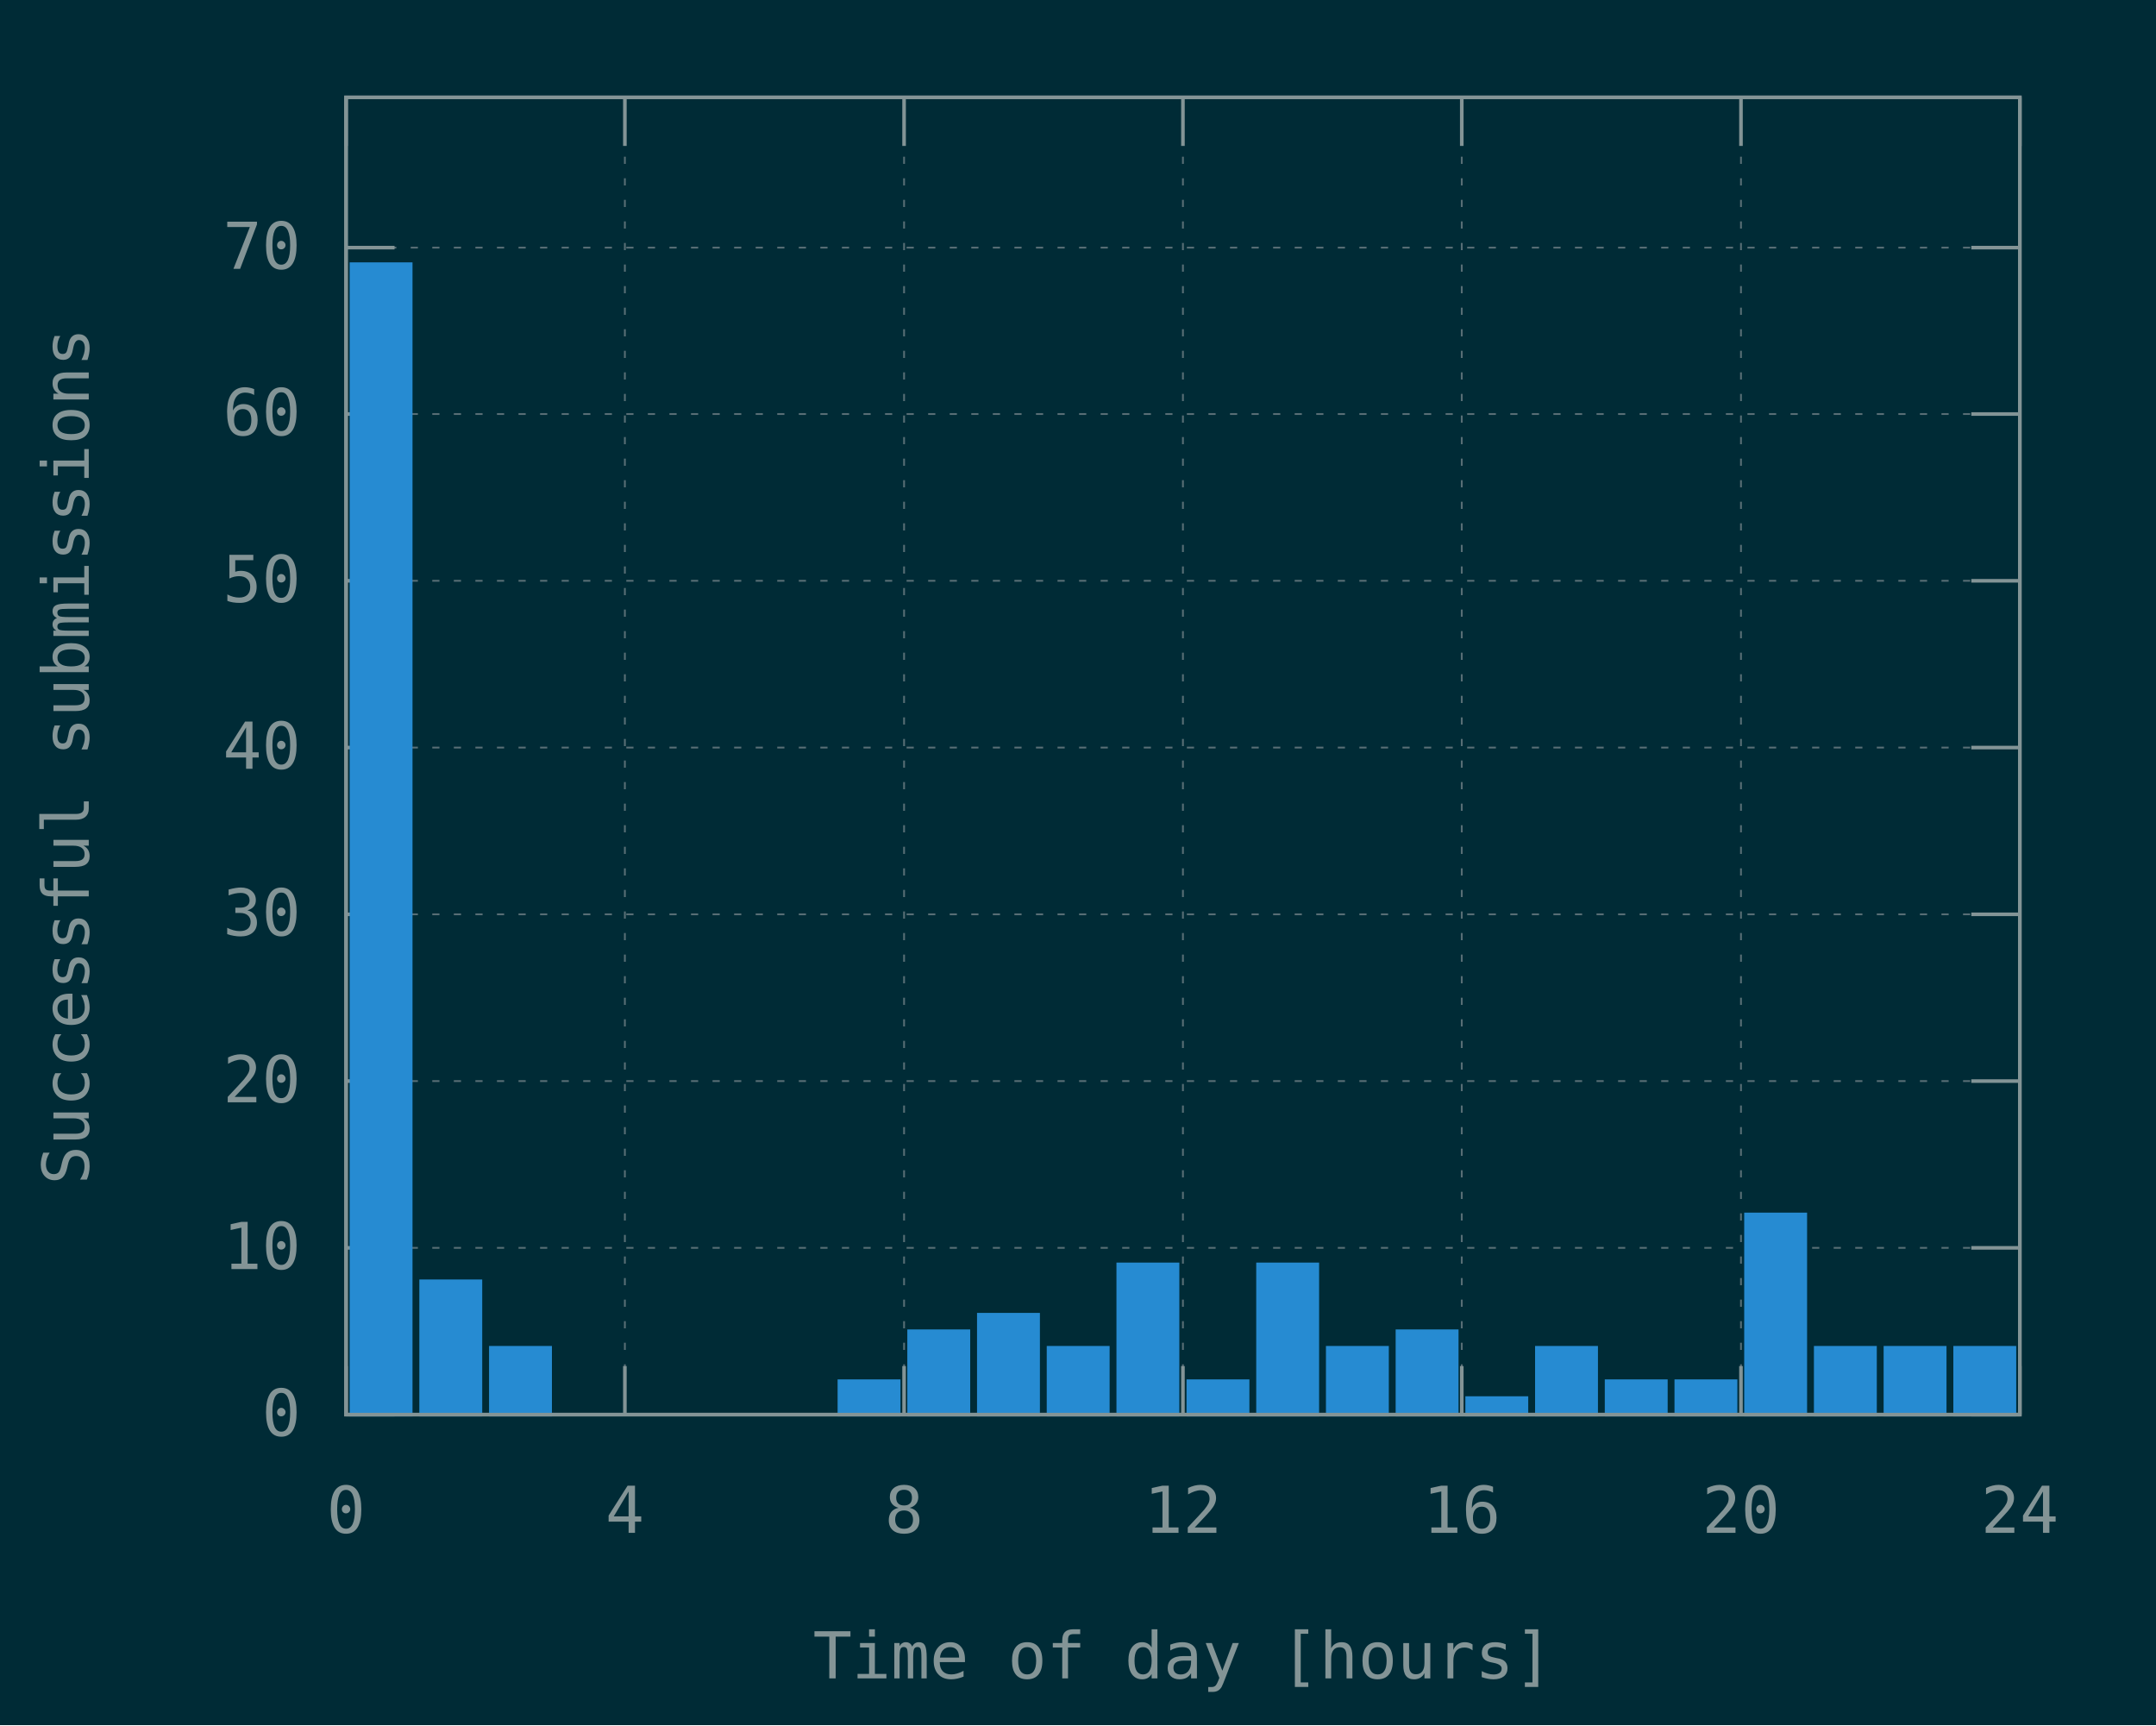
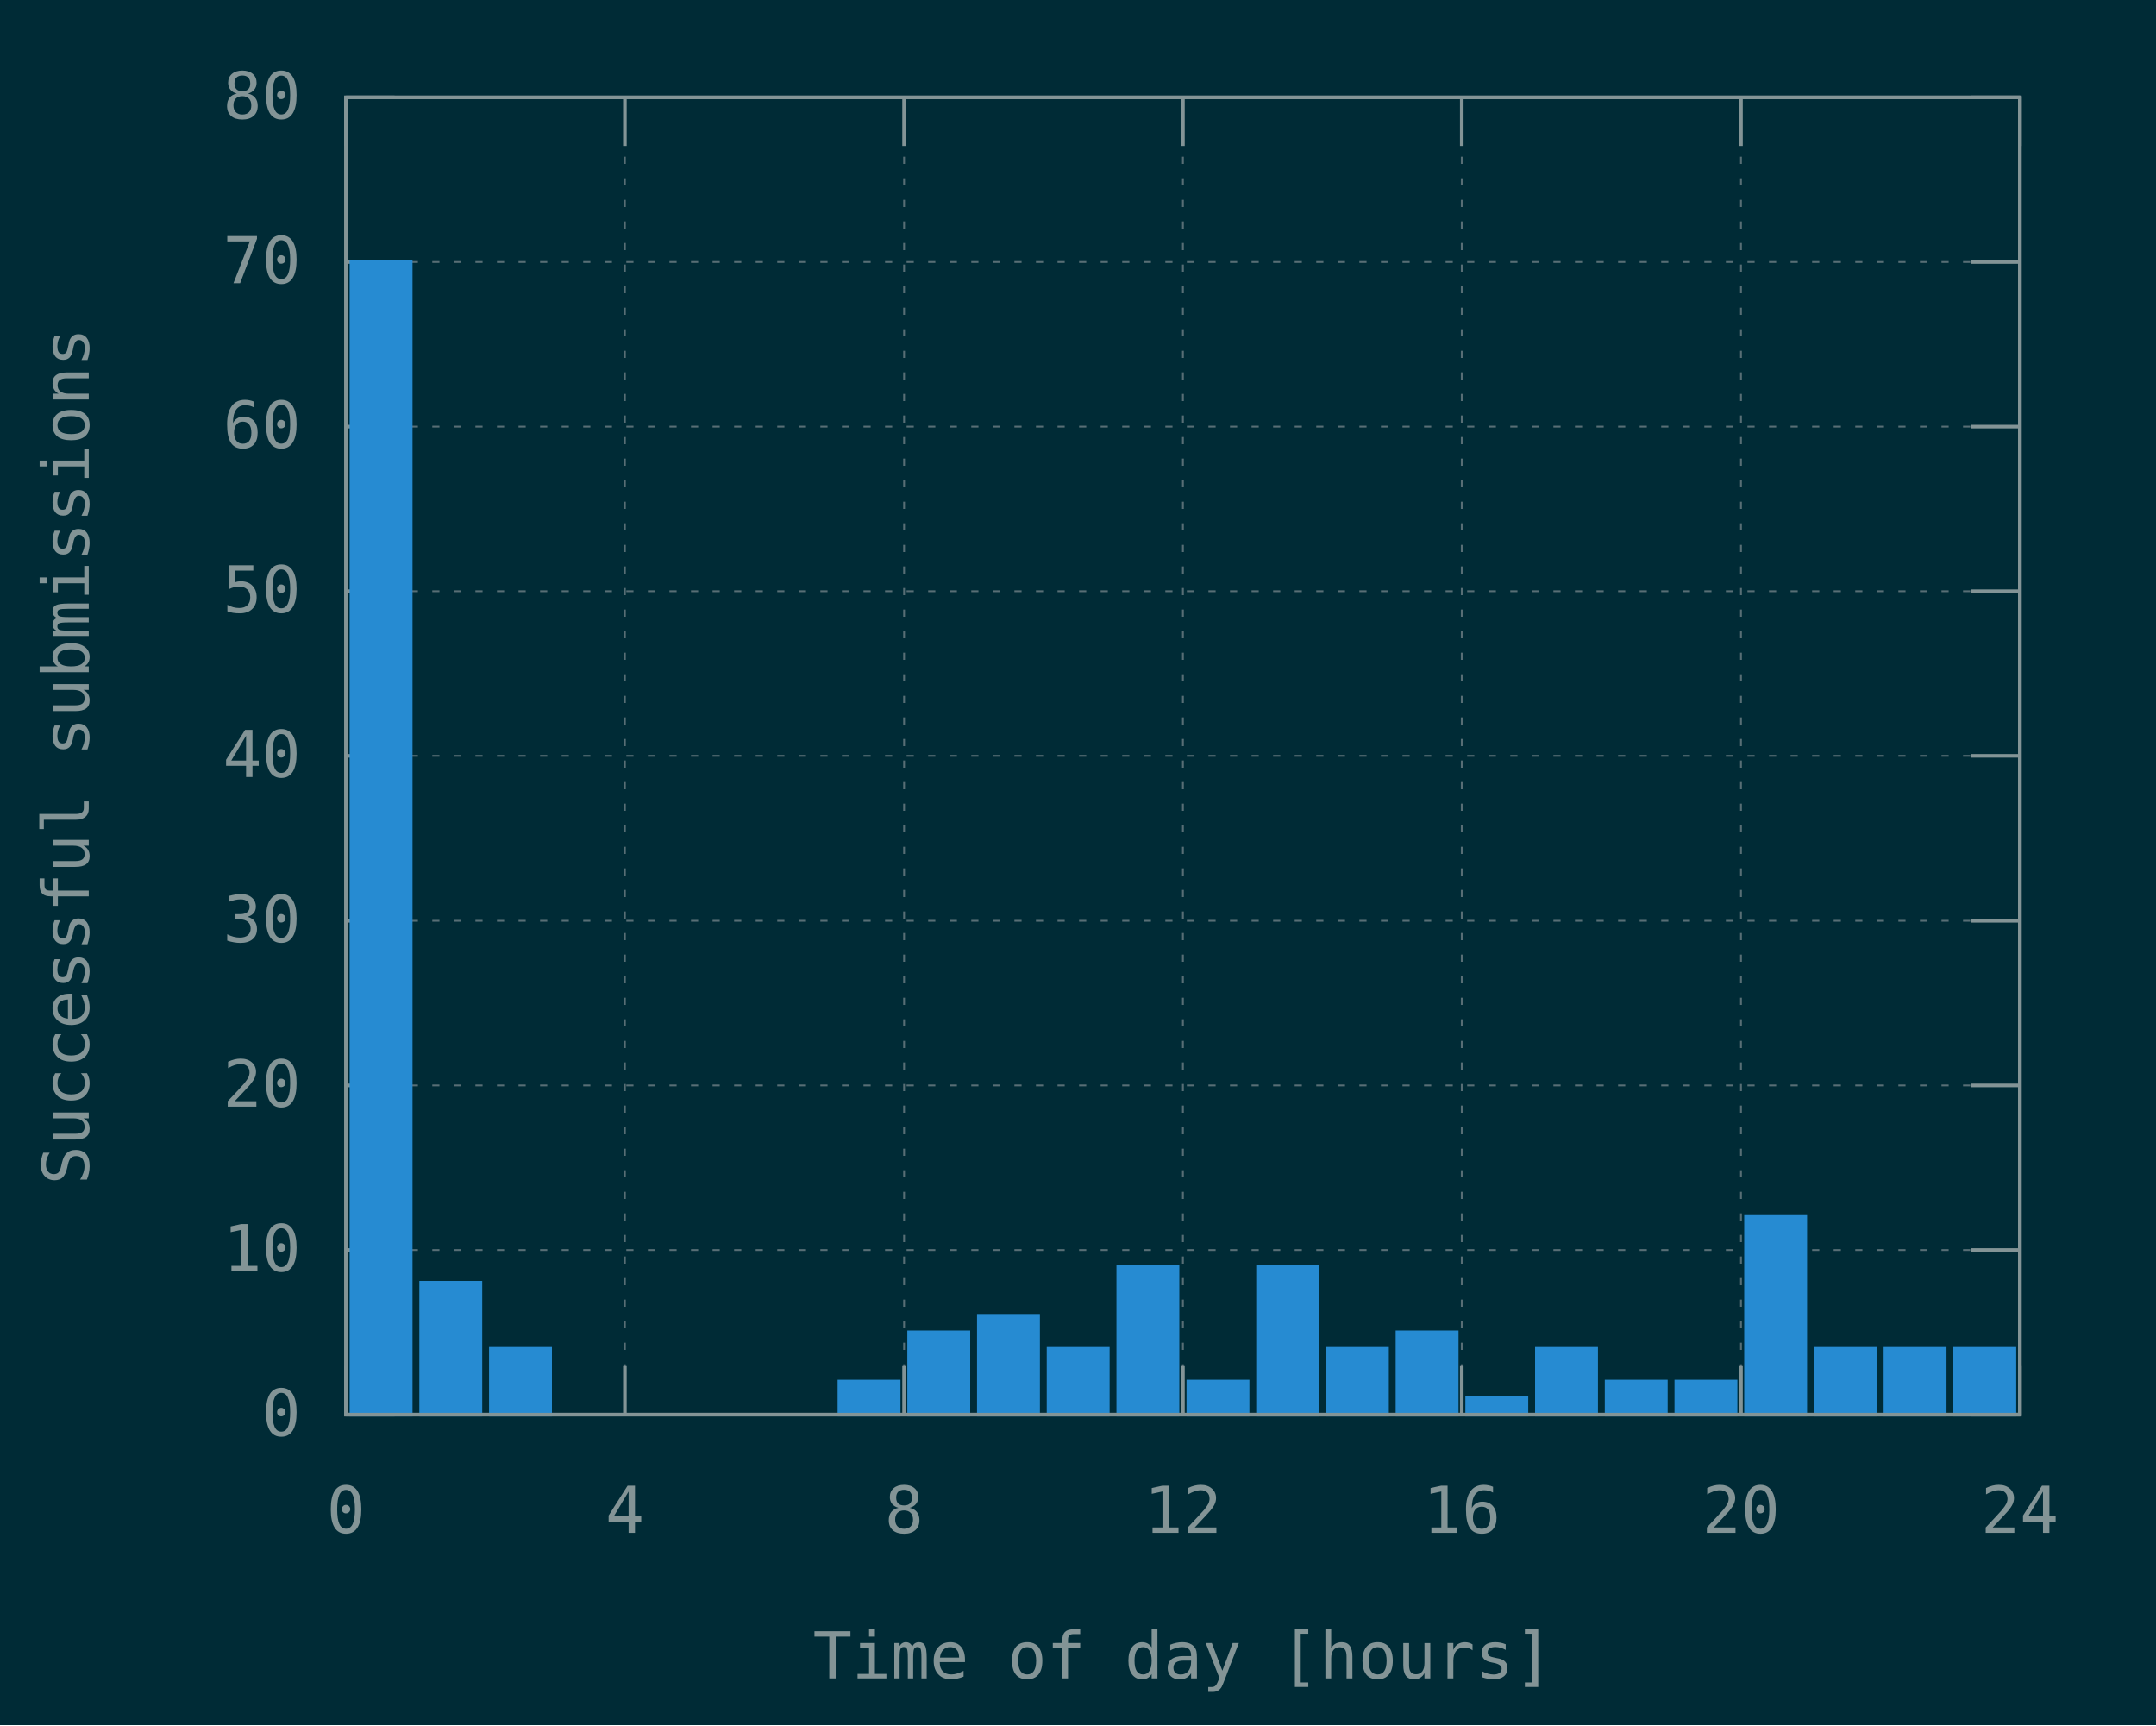
<svg xmlns="http://www.w3.org/2000/svg" xmlns:xlink="http://www.w3.org/1999/xlink" width="600" height="480" viewBox="0 0 600 480">
  <g id="gnuplot_canvas">
    <rect x="0" y="0" width="600" height="480" fill="#002b36" />
    <defs>
      <circle id="gpDot" r="0.5" stroke-width="0.5" stroke="currentColor" />
      <path id="gpPt0" stroke-width="0.148" stroke="currentColor" d="M-1,0 h2 M0,-1 v2" />
      <path id="gpPt1" stroke-width="0.148" stroke="currentColor" d="M-1,-1 L1,1 M1,-1 L-1,1" />
      <path id="gpPt2" stroke-width="0.148" stroke="currentColor" d="M-1,0 L1,0 M0,-1 L0,1 M-1,-1 L1,1 M-1,1 L1,-1" />
      <rect id="gpPt3" stroke-width="0.148" stroke="currentColor" x="-1" y="-1" width="2" height="2" />
      <rect id="gpPt4" stroke-width="0.148" stroke="currentColor" fill="currentColor" x="-1" y="-1" width="2" height="2" />
      <circle id="gpPt5" stroke-width="0.148" stroke="currentColor" cx="0" cy="0" r="1" />
      <use xlink:href="#gpPt5" id="gpPt6" fill="currentColor" stroke="none" />
      <path id="gpPt7" stroke-width="0.148" stroke="currentColor" d="M0,-1.33 L-1.33,0.67 L1.33,0.67 z" />
      <use xlink:href="#gpPt7" id="gpPt8" fill="currentColor" stroke="none" />
      <use xlink:href="#gpPt7" id="gpPt9" stroke="currentColor" transform="rotate(180)" />
      <use xlink:href="#gpPt9" id="gpPt10" fill="currentColor" stroke="none" />
      <use xlink:href="#gpPt3" id="gpPt11" stroke="currentColor" transform="rotate(45)" />
      <use xlink:href="#gpPt11" id="gpPt12" fill="currentColor" stroke="none" />
      <path id="gpPt13" stroke-width="0.148" stroke="currentColor" d="M0,1.330 L1.265,0.411 L0.782,-1.067 L-0.782,-1.076 L-1.265,0.411 z" />
      <use xlink:href="#gpPt13" id="gpPt14" fill="currentColor" stroke="none" />
      <filter id="textbox" filterUnits="objectBoundingBox" x="0" y="0" height="1" width="1">
        <feFlood flood-color="#002B36" flood-opacity="1" result="bgnd" />
        <feComposite in="SourceGraphic" in2="bgnd" operator="atop" />
      </filter>
      <filter id="greybox" filterUnits="objectBoundingBox" x="0" y="0" height="1" width="1">
        <feFlood flood-color="lightgrey" flood-opacity="1" result="grey" />
        <feComposite in="SourceGraphic" in2="grey" operator="atop" />
      </filter>
    </defs>
    <g fill="none" color="#002B36" stroke="currentColor" stroke-width="1.00" stroke-linecap="butt" stroke-linejoin="miter">
</g>
    <g fill="none" color="black" stroke="currentColor" stroke-width="1.00" stroke-linecap="butt" stroke-linejoin="miter">
</g>
    <g fill="none" color="black" stroke="rgb(131, 148, 150)" stroke-width="0.50" stroke-linecap="butt" stroke-linejoin="miter">
</g>
    <g fill="none" color="gray" stroke="currentColor" stroke-width="0.50" stroke-linecap="butt" stroke-linejoin="miter">
      <path stroke="rgb( 88, 110, 117)" stroke-dasharray="2,4" class="gridline" d="M96.3,393.6 L562.1,393.6  " />
    </g>
    <g fill="none" color="gray" stroke="rgb( 88, 110, 117)" stroke-width="1.00" stroke-linecap="butt" stroke-linejoin="miter">
</g>
    <g fill="none" color="black" stroke="currentColor" stroke-width="1.00" stroke-linecap="butt" stroke-linejoin="miter">
      <path stroke="rgb(131, 148, 150)" d="M96.3,393.6 L109.8,393.6 M562.1,393.6 L548.6,393.6  " />
      <g transform="translate(83.7,399.5)" stroke="none" fill="rgb(131,148,150)" font-family="Inconsolata" font-size="18.00" text-anchor="end">
        <text>
          <tspan font-family="Inconsolata"> 0</tspan>
        </text>
      </g>
    </g>
    <g fill="none" color="black" stroke="currentColor" stroke-width="1.00" stroke-linecap="butt" stroke-linejoin="miter">
</g>
    <g fill="none" color="black" stroke="rgb(131, 148, 150)" stroke-width="0.50" stroke-linecap="butt" stroke-linejoin="miter">
</g>
    <g fill="none" color="gray" stroke="currentColor" stroke-width="0.50" stroke-linecap="butt" stroke-linejoin="miter">
-       <path stroke="rgb( 88, 110, 117)" stroke-dasharray="2,4" class="gridline" d="M96.3,347.2 L562.1,347.2  " />
-     </g>
-     <g fill="none" color="gray" stroke="rgb( 88, 110, 117)" stroke-width="1.00" stroke-linecap="butt" stroke-linejoin="miter">
- </g>
-     <g fill="none" color="black" stroke="currentColor" stroke-width="1.00" stroke-linecap="butt" stroke-linejoin="miter">
-       <path stroke="rgb(131, 148, 150)" d="M96.3,347.2 L109.8,347.2 M562.1,347.2 L548.6,347.2  " />
-       <g transform="translate(83.7,353.1)" stroke="none" fill="rgb(131,148,150)" font-family="Inconsolata" font-size="18.00" text-anchor="end">
+       <path stroke="rgb( 88, 110, 117)" stroke-dasharray="2,4" class="gridline" d="M96.3,347.8 L562.1,347.8  " />
+     </g>
+     <g fill="none" color="gray" stroke="rgb( 88, 110, 117)" stroke-width="1.00" stroke-linecap="butt" stroke-linejoin="miter">
+ </g>
+     <g fill="none" color="black" stroke="currentColor" stroke-width="1.00" stroke-linecap="butt" stroke-linejoin="miter">
+       <path stroke="rgb(131, 148, 150)" d="M96.3,347.8 L109.8,347.8 M562.1,347.8 L548.6,347.8  " />
+       <g transform="translate(83.7,353.7)" stroke="none" fill="rgb(131,148,150)" font-family="Inconsolata" font-size="18.00" text-anchor="end">
        <text>
          <tspan font-family="Inconsolata"> 10</tspan>
        </text>
      </g>
    </g>
    <g fill="none" color="black" stroke="currentColor" stroke-width="1.00" stroke-linecap="butt" stroke-linejoin="miter">
</g>
    <g fill="none" color="black" stroke="rgb(131, 148, 150)" stroke-width="0.50" stroke-linecap="butt" stroke-linejoin="miter">
</g>
    <g fill="none" color="gray" stroke="currentColor" stroke-width="0.50" stroke-linecap="butt" stroke-linejoin="miter">
-       <path stroke="rgb( 88, 110, 117)" stroke-dasharray="2,4" class="gridline" d="M96.3,300.8 L562.1,300.8  " />
-     </g>
-     <g fill="none" color="gray" stroke="rgb( 88, 110, 117)" stroke-width="1.00" stroke-linecap="butt" stroke-linejoin="miter">
- </g>
-     <g fill="none" color="black" stroke="currentColor" stroke-width="1.00" stroke-linecap="butt" stroke-linejoin="miter">
-       <path stroke="rgb(131, 148, 150)" d="M96.3,300.8 L109.8,300.8 M562.1,300.8 L548.6,300.8  " />
-       <g transform="translate(83.7,306.7)" stroke="none" fill="rgb(131,148,150)" font-family="Inconsolata" font-size="18.00" text-anchor="end">
+       <path stroke="rgb( 88, 110, 117)" stroke-dasharray="2,4" class="gridline" d="M96.3,302.0 L562.1,302.0  " />
+     </g>
+     <g fill="none" color="gray" stroke="rgb( 88, 110, 117)" stroke-width="1.00" stroke-linecap="butt" stroke-linejoin="miter">
+ </g>
+     <g fill="none" color="black" stroke="currentColor" stroke-width="1.00" stroke-linecap="butt" stroke-linejoin="miter">
+       <path stroke="rgb(131, 148, 150)" d="M96.3,302.0 L109.8,302.0 M562.1,302.0 L548.6,302.0  " />
+       <g transform="translate(83.7,307.9)" stroke="none" fill="rgb(131,148,150)" font-family="Inconsolata" font-size="18.00" text-anchor="end">
        <text>
          <tspan font-family="Inconsolata"> 20</tspan>
        </text>
      </g>
    </g>
    <g fill="none" color="black" stroke="currentColor" stroke-width="1.00" stroke-linecap="butt" stroke-linejoin="miter">
</g>
    <g fill="none" color="black" stroke="rgb(131, 148, 150)" stroke-width="0.50" stroke-linecap="butt" stroke-linejoin="miter">
</g>
    <g fill="none" color="gray" stroke="currentColor" stroke-width="0.50" stroke-linecap="butt" stroke-linejoin="miter">
-       <path stroke="rgb( 88, 110, 117)" stroke-dasharray="2,4" class="gridline" d="M96.3,254.4 L562.1,254.4  " />
-     </g>
-     <g fill="none" color="gray" stroke="rgb( 88, 110, 117)" stroke-width="1.00" stroke-linecap="butt" stroke-linejoin="miter">
- </g>
-     <g fill="none" color="black" stroke="currentColor" stroke-width="1.00" stroke-linecap="butt" stroke-linejoin="miter">
-       <path stroke="rgb(131, 148, 150)" d="M96.3,254.4 L109.8,254.4 M562.1,254.4 L548.6,254.4  " />
-       <g transform="translate(83.7,260.3)" stroke="none" fill="rgb(131,148,150)" font-family="Inconsolata" font-size="18.00" text-anchor="end">
+       <path stroke="rgb( 88, 110, 117)" stroke-dasharray="2,4" class="gridline" d="M96.3,256.2 L562.1,256.2  " />
+     </g>
+     <g fill="none" color="gray" stroke="rgb( 88, 110, 117)" stroke-width="1.00" stroke-linecap="butt" stroke-linejoin="miter">
+ </g>
+     <g fill="none" color="black" stroke="currentColor" stroke-width="1.00" stroke-linecap="butt" stroke-linejoin="miter">
+       <path stroke="rgb(131, 148, 150)" d="M96.3,256.2 L109.8,256.2 M562.1,256.2 L548.6,256.2  " />
+       <g transform="translate(83.7,262.1)" stroke="none" fill="rgb(131,148,150)" font-family="Inconsolata" font-size="18.00" text-anchor="end">
        <text>
          <tspan font-family="Inconsolata"> 30</tspan>
        </text>
      </g>
    </g>
    <g fill="none" color="black" stroke="currentColor" stroke-width="1.00" stroke-linecap="butt" stroke-linejoin="miter">
</g>
    <g fill="none" color="black" stroke="rgb(131, 148, 150)" stroke-width="0.50" stroke-linecap="butt" stroke-linejoin="miter">
</g>
    <g fill="none" color="gray" stroke="currentColor" stroke-width="0.50" stroke-linecap="butt" stroke-linejoin="miter">
-       <path stroke="rgb( 88, 110, 117)" stroke-dasharray="2,4" class="gridline" d="M96.3,208.0 L562.1,208.0  " />
-     </g>
-     <g fill="none" color="gray" stroke="rgb( 88, 110, 117)" stroke-width="1.00" stroke-linecap="butt" stroke-linejoin="miter">
- </g>
-     <g fill="none" color="black" stroke="currentColor" stroke-width="1.00" stroke-linecap="butt" stroke-linejoin="miter">
-       <path stroke="rgb(131, 148, 150)" d="M96.3,208.0 L109.8,208.0 M562.1,208.0 L548.6,208.0  " />
-       <g transform="translate(83.7,213.9)" stroke="none" fill="rgb(131,148,150)" font-family="Inconsolata" font-size="18.00" text-anchor="end">
+       <path stroke="rgb( 88, 110, 117)" stroke-dasharray="2,4" class="gridline" d="M96.3,210.3 L562.1,210.3  " />
+     </g>
+     <g fill="none" color="gray" stroke="rgb( 88, 110, 117)" stroke-width="1.00" stroke-linecap="butt" stroke-linejoin="miter">
+ </g>
+     <g fill="none" color="black" stroke="currentColor" stroke-width="1.00" stroke-linecap="butt" stroke-linejoin="miter">
+       <path stroke="rgb(131, 148, 150)" d="M96.3,210.3 L109.8,210.3 M562.1,210.3 L548.6,210.3  " />
+       <g transform="translate(83.7,216.2)" stroke="none" fill="rgb(131,148,150)" font-family="Inconsolata" font-size="18.00" text-anchor="end">
        <text>
          <tspan font-family="Inconsolata"> 40</tspan>
        </text>
      </g>
    </g>
    <g fill="none" color="black" stroke="currentColor" stroke-width="1.00" stroke-linecap="butt" stroke-linejoin="miter">
</g>
    <g fill="none" color="black" stroke="rgb(131, 148, 150)" stroke-width="0.50" stroke-linecap="butt" stroke-linejoin="miter">
</g>
    <g fill="none" color="gray" stroke="currentColor" stroke-width="0.50" stroke-linecap="butt" stroke-linejoin="miter">
-       <path stroke="rgb( 88, 110, 117)" stroke-dasharray="2,4" class="gridline" d="M96.3,161.6 L562.1,161.6  " />
-     </g>
-     <g fill="none" color="gray" stroke="rgb( 88, 110, 117)" stroke-width="1.00" stroke-linecap="butt" stroke-linejoin="miter">
- </g>
-     <g fill="none" color="black" stroke="currentColor" stroke-width="1.00" stroke-linecap="butt" stroke-linejoin="miter">
-       <path stroke="rgb(131, 148, 150)" d="M96.3,161.6 L109.8,161.6 M562.1,161.6 L548.6,161.6  " />
-       <g transform="translate(83.7,167.5)" stroke="none" fill="rgb(131,148,150)" font-family="Inconsolata" font-size="18.00" text-anchor="end">
+       <path stroke="rgb( 88, 110, 117)" stroke-dasharray="2,4" class="gridline" d="M96.3,164.5 L562.1,164.5  " />
+     </g>
+     <g fill="none" color="gray" stroke="rgb( 88, 110, 117)" stroke-width="1.00" stroke-linecap="butt" stroke-linejoin="miter">
+ </g>
+     <g fill="none" color="black" stroke="currentColor" stroke-width="1.00" stroke-linecap="butt" stroke-linejoin="miter">
+       <path stroke="rgb(131, 148, 150)" d="M96.3,164.5 L109.8,164.5 M562.1,164.5 L548.6,164.5  " />
+       <g transform="translate(83.7,170.4)" stroke="none" fill="rgb(131,148,150)" font-family="Inconsolata" font-size="18.00" text-anchor="end">
        <text>
          <tspan font-family="Inconsolata"> 50</tspan>
        </text>
      </g>
    </g>
    <g fill="none" color="black" stroke="currentColor" stroke-width="1.00" stroke-linecap="butt" stroke-linejoin="miter">
</g>
    <g fill="none" color="black" stroke="rgb(131, 148, 150)" stroke-width="0.50" stroke-linecap="butt" stroke-linejoin="miter">
</g>
    <g fill="none" color="gray" stroke="currentColor" stroke-width="0.50" stroke-linecap="butt" stroke-linejoin="miter">
-       <path stroke="rgb( 88, 110, 117)" stroke-dasharray="2,4" class="gridline" d="M96.3,115.2 L562.1,115.2  " />
-     </g>
-     <g fill="none" color="gray" stroke="rgb( 88, 110, 117)" stroke-width="1.00" stroke-linecap="butt" stroke-linejoin="miter">
- </g>
-     <g fill="none" color="black" stroke="currentColor" stroke-width="1.00" stroke-linecap="butt" stroke-linejoin="miter">
-       <path stroke="rgb(131, 148, 150)" d="M96.3,115.2 L109.8,115.2 M562.1,115.2 L548.6,115.2  " />
-       <g transform="translate(83.7,121.1)" stroke="none" fill="rgb(131,148,150)" font-family="Inconsolata" font-size="18.00" text-anchor="end">
+       <path stroke="rgb( 88, 110, 117)" stroke-dasharray="2,4" class="gridline" d="M96.3,118.7 L562.1,118.7  " />
+     </g>
+     <g fill="none" color="gray" stroke="rgb( 88, 110, 117)" stroke-width="1.00" stroke-linecap="butt" stroke-linejoin="miter">
+ </g>
+     <g fill="none" color="black" stroke="currentColor" stroke-width="1.00" stroke-linecap="butt" stroke-linejoin="miter">
+       <path stroke="rgb(131, 148, 150)" d="M96.3,118.7 L109.8,118.7 M562.1,118.7 L548.6,118.7  " />
+       <g transform="translate(83.7,124.6)" stroke="none" fill="rgb(131,148,150)" font-family="Inconsolata" font-size="18.00" text-anchor="end">
        <text>
          <tspan font-family="Inconsolata"> 60</tspan>
        </text>
      </g>
    </g>
    <g fill="none" color="black" stroke="currentColor" stroke-width="1.00" stroke-linecap="butt" stroke-linejoin="miter">
</g>
    <g fill="none" color="black" stroke="rgb(131, 148, 150)" stroke-width="0.50" stroke-linecap="butt" stroke-linejoin="miter">
</g>
    <g fill="none" color="gray" stroke="currentColor" stroke-width="0.50" stroke-linecap="butt" stroke-linejoin="miter">
-       <path stroke="rgb( 88, 110, 117)" stroke-dasharray="2,4" class="gridline" d="M96.3,68.9 L562.1,68.9  " />
-     </g>
-     <g fill="none" color="gray" stroke="rgb( 88, 110, 117)" stroke-width="1.00" stroke-linecap="butt" stroke-linejoin="miter">
- </g>
-     <g fill="none" color="black" stroke="currentColor" stroke-width="1.00" stroke-linecap="butt" stroke-linejoin="miter">
-       <path stroke="rgb(131, 148, 150)" d="M96.3,68.9 L109.8,68.9 M562.1,68.9 L548.6,68.9  " />
-       <g transform="translate(83.7,74.8)" stroke="none" fill="rgb(131,148,150)" font-family="Inconsolata" font-size="18.00" text-anchor="end">
+       <path stroke="rgb( 88, 110, 117)" stroke-dasharray="2,4" class="gridline" d="M96.3,72.9 L562.1,72.9  " />
+     </g>
+     <g fill="none" color="gray" stroke="rgb( 88, 110, 117)" stroke-width="1.00" stroke-linecap="butt" stroke-linejoin="miter">
+ </g>
+     <g fill="none" color="black" stroke="currentColor" stroke-width="1.00" stroke-linecap="butt" stroke-linejoin="miter">
+       <path stroke="rgb(131, 148, 150)" d="M96.3,72.9 L109.8,72.9 M562.1,72.9 L548.6,72.9  " />
+       <g transform="translate(83.7,78.8)" stroke="none" fill="rgb(131,148,150)" font-family="Inconsolata" font-size="18.00" text-anchor="end">
        <text>
          <tspan font-family="Inconsolata"> 70</tspan>
+         </text>
+       </g>
+     </g>
+     <g fill="none" color="black" stroke="currentColor" stroke-width="1.00" stroke-linecap="butt" stroke-linejoin="miter">
+ </g>
+     <g fill="none" color="black" stroke="rgb(131, 148, 150)" stroke-width="0.50" stroke-linecap="butt" stroke-linejoin="miter">
+ </g>
+     <g fill="none" color="gray" stroke="currentColor" stroke-width="0.50" stroke-linecap="butt" stroke-linejoin="miter">
+       <path stroke="rgb( 88, 110, 117)" stroke-dasharray="2,4" class="gridline" d="M96.3,27.1 L562.1,27.1  " />
+     </g>
+     <g fill="none" color="gray" stroke="rgb( 88, 110, 117)" stroke-width="1.00" stroke-linecap="butt" stroke-linejoin="miter">
+ </g>
+     <g fill="none" color="black" stroke="currentColor" stroke-width="1.00" stroke-linecap="butt" stroke-linejoin="miter">
+       <path stroke="rgb(131, 148, 150)" d="M96.3,27.1 L109.8,27.1 M562.1,27.1 L548.6,27.1  " />
+       <g transform="translate(83.7,33.0)" stroke="none" fill="rgb(131,148,150)" font-family="Inconsolata" font-size="18.00" text-anchor="end">
+         <text>
+           <tspan font-family="Inconsolata"> 80</tspan>
        </text>
      </g>
    </g>
    <g fill="none" color="black" stroke="currentColor" stroke-width="1.00" stroke-linecap="butt" stroke-linejoin="miter">
</g>
    <g fill="none" color="black" stroke="rgb(131, 148, 150)" stroke-width="0.50" stroke-linecap="butt" stroke-linejoin="miter">
</g>
    <g fill="none" color="gray" stroke="currentColor" stroke-width="0.50" stroke-linecap="butt" stroke-linejoin="miter">
      <path stroke="rgb( 88, 110, 117)" stroke-dasharray="2,4" class="gridline" d="M96.3,393.6 L96.3,27.1  " />
    </g>
    <g fill="none" color="gray" stroke="rgb( 88, 110, 117)" stroke-width="1.00" stroke-linecap="butt" stroke-linejoin="miter">
</g>
    <g fill="none" color="black" stroke="currentColor" stroke-width="1.00" stroke-linecap="butt" stroke-linejoin="miter">
      <path stroke="rgb(131, 148, 150)" d="M96.3,393.6 L96.3,380.1 M96.3,27.1 L96.3,40.6  " />
      <g transform="translate(96.3,426.5)" stroke="none" fill="rgb(131,148,150)" font-family="Inconsolata" font-size="18.00" text-anchor="middle">
        <text>
          <tspan font-family="Inconsolata"> 0</tspan>
        </text>
      </g>
    </g>
    <g fill="none" color="black" stroke="currentColor" stroke-width="1.00" stroke-linecap="butt" stroke-linejoin="miter">
</g>
    <g fill="none" color="black" stroke="rgb(131, 148, 150)" stroke-width="0.50" stroke-linecap="butt" stroke-linejoin="miter">
</g>
    <g fill="none" color="gray" stroke="currentColor" stroke-width="0.50" stroke-linecap="butt" stroke-linejoin="miter">
      <path stroke="rgb( 88, 110, 117)" stroke-dasharray="2,4" class="gridline" d="M173.9,393.6 L173.9,27.1  " />
    </g>
    <g fill="none" color="gray" stroke="rgb( 88, 110, 117)" stroke-width="1.00" stroke-linecap="butt" stroke-linejoin="miter">
</g>
    <g fill="none" color="black" stroke="currentColor" stroke-width="1.00" stroke-linecap="butt" stroke-linejoin="miter">
      <path stroke="rgb(131, 148, 150)" d="M173.9,393.6 L173.9,380.1 M173.9,27.1 L173.9,40.6  " />
      <g transform="translate(173.9,426.5)" stroke="none" fill="rgb(131,148,150)" font-family="Inconsolata" font-size="18.00" text-anchor="middle">
        <text>
          <tspan font-family="Inconsolata"> 4</tspan>
        </text>
      </g>
    </g>
    <g fill="none" color="black" stroke="currentColor" stroke-width="1.00" stroke-linecap="butt" stroke-linejoin="miter">
</g>
    <g fill="none" color="black" stroke="rgb(131, 148, 150)" stroke-width="0.50" stroke-linecap="butt" stroke-linejoin="miter">
</g>
    <g fill="none" color="gray" stroke="currentColor" stroke-width="0.50" stroke-linecap="butt" stroke-linejoin="miter">
      <path stroke="rgb( 88, 110, 117)" stroke-dasharray="2,4" class="gridline" d="M251.6,393.6 L251.6,27.1  " />
    </g>
    <g fill="none" color="gray" stroke="rgb( 88, 110, 117)" stroke-width="1.00" stroke-linecap="butt" stroke-linejoin="miter">
</g>
    <g fill="none" color="black" stroke="currentColor" stroke-width="1.00" stroke-linecap="butt" stroke-linejoin="miter">
      <path stroke="rgb(131, 148, 150)" d="M251.6,393.6 L251.6,380.1 M251.6,27.1 L251.6,40.6  " />
      <g transform="translate(251.6,426.5)" stroke="none" fill="rgb(131,148,150)" font-family="Inconsolata" font-size="18.00" text-anchor="middle">
        <text>
          <tspan font-family="Inconsolata"> 8</tspan>
        </text>
      </g>
    </g>
    <g fill="none" color="black" stroke="currentColor" stroke-width="1.00" stroke-linecap="butt" stroke-linejoin="miter">
</g>
    <g fill="none" color="black" stroke="rgb(131, 148, 150)" stroke-width="0.50" stroke-linecap="butt" stroke-linejoin="miter">
</g>
    <g fill="none" color="gray" stroke="currentColor" stroke-width="0.50" stroke-linecap="butt" stroke-linejoin="miter">
      <path stroke="rgb( 88, 110, 117)" stroke-dasharray="2,4" class="gridline" d="M329.2,393.6 L329.2,27.1  " />
    </g>
    <g fill="none" color="gray" stroke="rgb( 88, 110, 117)" stroke-width="1.00" stroke-linecap="butt" stroke-linejoin="miter">
</g>
    <g fill="none" color="black" stroke="currentColor" stroke-width="1.00" stroke-linecap="butt" stroke-linejoin="miter">
      <path stroke="rgb(131, 148, 150)" d="M329.2,393.6 L329.2,380.1 M329.2,27.1 L329.2,40.6  " />
      <g transform="translate(329.2,426.5)" stroke="none" fill="rgb(131,148,150)" font-family="Inconsolata" font-size="18.00" text-anchor="middle">
        <text>
          <tspan font-family="Inconsolata"> 12</tspan>
        </text>
      </g>
    </g>
    <g fill="none" color="black" stroke="currentColor" stroke-width="1.00" stroke-linecap="butt" stroke-linejoin="miter">
</g>
    <g fill="none" color="black" stroke="rgb(131, 148, 150)" stroke-width="0.50" stroke-linecap="butt" stroke-linejoin="miter">
</g>
    <g fill="none" color="gray" stroke="currentColor" stroke-width="0.50" stroke-linecap="butt" stroke-linejoin="miter">
      <path stroke="rgb( 88, 110, 117)" stroke-dasharray="2,4" class="gridline" d="M406.8,393.6 L406.8,27.1  " />
    </g>
    <g fill="none" color="gray" stroke="rgb( 88, 110, 117)" stroke-width="1.00" stroke-linecap="butt" stroke-linejoin="miter">
</g>
    <g fill="none" color="black" stroke="currentColor" stroke-width="1.00" stroke-linecap="butt" stroke-linejoin="miter">
      <path stroke="rgb(131, 148, 150)" d="M406.8,393.6 L406.8,380.1 M406.8,27.1 L406.8,40.6  " />
      <g transform="translate(406.8,426.5)" stroke="none" fill="rgb(131,148,150)" font-family="Inconsolata" font-size="18.00" text-anchor="middle">
        <text>
          <tspan font-family="Inconsolata"> 16</tspan>
        </text>
      </g>
    </g>
    <g fill="none" color="black" stroke="currentColor" stroke-width="1.00" stroke-linecap="butt" stroke-linejoin="miter">
</g>
    <g fill="none" color="black" stroke="rgb(131, 148, 150)" stroke-width="0.50" stroke-linecap="butt" stroke-linejoin="miter">
</g>
    <g fill="none" color="gray" stroke="currentColor" stroke-width="0.50" stroke-linecap="butt" stroke-linejoin="miter">
      <path stroke="rgb( 88, 110, 117)" stroke-dasharray="2,4" class="gridline" d="M484.5,393.6 L484.5,40.6 L484.5,27.1  " />
    </g>
    <g fill="none" color="gray" stroke="rgb( 88, 110, 117)" stroke-width="1.00" stroke-linecap="butt" stroke-linejoin="miter">
</g>
    <g fill="none" color="black" stroke="currentColor" stroke-width="1.00" stroke-linecap="butt" stroke-linejoin="miter">
      <path stroke="rgb(131, 148, 150)" d="M484.5,393.6 L484.5,380.1 M484.5,27.1 L484.5,40.6  " />
      <g transform="translate(484.5,426.5)" stroke="none" fill="rgb(131,148,150)" font-family="Inconsolata" font-size="18.00" text-anchor="middle">
        <text>
          <tspan font-family="Inconsolata"> 20</tspan>
        </text>
      </g>
    </g>
    <g fill="none" color="black" stroke="currentColor" stroke-width="1.00" stroke-linecap="butt" stroke-linejoin="miter">
</g>
    <g fill="none" color="black" stroke="rgb(131, 148, 150)" stroke-width="0.50" stroke-linecap="butt" stroke-linejoin="miter">
</g>
    <g fill="none" color="gray" stroke="currentColor" stroke-width="0.50" stroke-linecap="butt" stroke-linejoin="miter">
      <path stroke="rgb( 88, 110, 117)" stroke-dasharray="2,4" class="gridline" d="M562.1,393.6 L562.1,27.1  " />
    </g>
    <g fill="none" color="gray" stroke="rgb( 88, 110, 117)" stroke-width="1.00" stroke-linecap="butt" stroke-linejoin="miter">
</g>
    <g fill="none" color="black" stroke="currentColor" stroke-width="1.00" stroke-linecap="butt" stroke-linejoin="miter">
      <path stroke="rgb(131, 148, 150)" d="M562.1,393.6 L562.1,380.1 M562.1,27.1 L562.1,40.6  " />
      <g transform="translate(562.1,426.5)" stroke="none" fill="rgb(131,148,150)" font-family="Inconsolata" font-size="18.00" text-anchor="middle">
        <text>
          <tspan font-family="Inconsolata"> 24</tspan>
        </text>
      </g>
    </g>
    <g fill="none" color="black" stroke="currentColor" stroke-width="1.00" stroke-linecap="butt" stroke-linejoin="miter">
</g>
    <g fill="none" color="black" stroke="currentColor" stroke-width="1.00" stroke-linecap="butt" stroke-linejoin="miter">
      <path stroke="rgb(131, 148, 150)" d="M96.3,27.1 L96.3,393.6 L562.1,393.6 L562.1,27.1 L96.3,27.1 Z  " />
    </g>
    <g fill="none" color="black" stroke="currentColor" stroke-width="1.00" stroke-linecap="butt" stroke-linejoin="miter">
      <g transform="translate(24.7,210.4) rotate(270)" stroke="none" fill="rgb(131,148,150)" font-family="Inconsolata" font-size="18.00" text-anchor="middle">
        <text>
          <tspan font-family="Inconsolata">Successful submissions</tspan>
        </text>
      </g>
    </g>
    <g fill="none" color="black" stroke="currentColor" stroke-width="1.00" stroke-linecap="butt" stroke-linejoin="miter">
      <g transform="translate(329.2,467.0)" stroke="none" fill="rgb(131,148,150)" font-family="Inconsolata" font-size="18.00" text-anchor="middle">
        <text>
          <tspan font-family="Inconsolata">Time of day [hours]</tspan>
        </text>
      </g>
    </g>
    <g fill="none" color="black" stroke="currentColor" stroke-width="1.00" stroke-linecap="butt" stroke-linejoin="miter">
</g>
    <g id="gnuplot_plot_1">
      <g fill="none" color="black" stroke="currentColor" stroke-width="1.00" stroke-linecap="butt" stroke-linejoin="miter">
        <g stroke="none" shape-rendering="crispEdges">
-           <polygon fill="rgb( 38, 139, 210)" points="97.8,393.6 114.4,393.6 114.4,73.4 97.8,73.4 " />
-         </g>
-         <path stroke="rgb( 38, 139, 210)" d="M97.8,393.6 L97.8,73.5 L114.3,73.5 L114.3,393.6 L97.8,393.6 Z  " />
-         <g stroke="none" shape-rendering="crispEdges">
-           <polygon fill="rgb( 38, 139, 210)" points="117.2,393.6 133.8,393.6 133.8,356.4 117.2,356.4 " />
-         </g>
-         <path stroke="rgb( 38, 139, 210)" d="M117.2,393.6 L117.2,356.5 L133.7,356.5 L133.7,393.6 L117.2,393.6 Z  " />
-         <g stroke="none" shape-rendering="crispEdges">
-           <polygon fill="rgb( 38, 139, 210)" points="136.6,393.6 153.2,393.6 153.2,374.9 136.6,374.9 " />
-         </g>
-         <path stroke="rgb( 38, 139, 210)" d="M136.6,393.6 L136.6,375.0 L153.1,375.0 L153.1,393.6 L136.6,393.6 Z  " />
-         <g stroke="none" shape-rendering="crispEdges">
-           <polygon fill="rgb( 38, 139, 210)" points="233.6,393.6 250.2,393.6 250.2,384.2 233.6,384.2 " />
-         </g>
-         <path stroke="rgb( 38, 139, 210)" d="M233.6,393.6 L233.6,384.3 L250.1,384.3 L250.1,393.6 L233.6,393.6 Z  " />
-         <g stroke="none" shape-rendering="crispEdges">
-           <polygon fill="rgb( 38, 139, 210)" points="253.0,393.6 269.6,393.6 269.6,370.3 253.0,370.3 " />
-         </g>
-         <path stroke="rgb( 38, 139, 210)" d="M253.0,393.6 L253.0,370.4 L269.5,370.4 L269.5,393.6 L253.0,393.6 Z  " />
-         <g stroke="none" shape-rendering="crispEdges">
-           <polygon fill="rgb( 38, 139, 210)" points="272.4,393.6 289.0,393.6 289.0,365.7 272.4,365.7 " />
-         </g>
-         <path stroke="rgb( 38, 139, 210)" d="M272.4,393.6 L272.4,365.8 L288.9,365.8 L288.9,393.6 L272.4,393.6 Z  " />
-         <g stroke="none" shape-rendering="crispEdges">
-           <polygon fill="rgb( 38, 139, 210)" points="291.8,393.6 308.4,393.6 308.4,374.9 291.8,374.9 " />
-         </g>
-         <path stroke="rgb( 38, 139, 210)" d="M291.8,393.6 L291.8,375.0 L308.3,375.0 L308.3,393.6 L291.8,393.6 Z  " />
-         <g stroke="none" shape-rendering="crispEdges">
-           <polygon fill="rgb( 38, 139, 210)" points="311.2,393.6 327.8,393.6 327.8,351.7 311.2,351.7 " />
-         </g>
-         <path stroke="rgb( 38, 139, 210)" d="M311.2,393.6 L311.2,351.8 L327.7,351.8 L327.7,393.6 L311.2,393.6 Z  " />
-         <g stroke="none" shape-rendering="crispEdges">
-           <polygon fill="rgb( 38, 139, 210)" points="330.7,393.6 347.3,393.6 347.3,384.2 330.7,384.2 " />
-         </g>
-         <path stroke="rgb( 38, 139, 210)" d="M330.7,393.6 L330.7,384.3 L347.2,384.3 L347.2,393.6 L330.7,393.6 Z  " />
-         <g stroke="none" shape-rendering="crispEdges">
-           <polygon fill="rgb( 38, 139, 210)" points="350.1,393.6 366.7,393.6 366.7,351.7 350.1,351.7 " />
-         </g>
-         <path stroke="rgb( 38, 139, 210)" d="M350.1,393.6 L350.1,351.8 L366.6,351.8 L366.6,393.6 L350.1,393.6 Z  " />
-         <g stroke="none" shape-rendering="crispEdges">
-           <polygon fill="rgb( 38, 139, 210)" points="369.5,393.6 386.1,393.6 386.1,374.9 369.5,374.9 " />
-         </g>
-         <path stroke="rgb( 38, 139, 210)" d="M369.5,393.6 L369.5,375.0 L386.0,375.0 L386.0,393.6 L369.5,393.6 Z  " />
-         <g stroke="none" shape-rendering="crispEdges">
-           <polygon fill="rgb( 38, 139, 210)" points="388.9,393.6 405.5,393.6 405.5,370.3 388.9,370.3 " />
-         </g>
-         <path stroke="rgb( 38, 139, 210)" d="M388.9,393.6 L388.9,370.4 L405.4,370.4 L405.4,393.6 L388.9,393.6 Z  " />
+           <polygon fill="rgb( 38, 139, 210)" points="97.8,393.6 114.4,393.6 114.4,72.8 97.8,72.8 " />
+         </g>
+         <path stroke="rgb( 38, 139, 210)" d="M97.8,393.6 L97.8,72.9 L114.3,72.9 L114.3,393.6 L97.8,393.6 Z  " />
+         <g stroke="none" shape-rendering="crispEdges">
+           <polygon fill="rgb( 38, 139, 210)" points="117.2,393.6 133.8,393.6 133.8,356.8 117.2,356.8 " />
+         </g>
+         <path stroke="rgb( 38, 139, 210)" d="M117.2,393.6 L117.2,356.9 L133.7,356.9 L133.7,393.6 L117.2,393.6 Z  " />
+         <g stroke="none" shape-rendering="crispEdges">
+           <polygon fill="rgb( 38, 139, 210)" points="136.6,393.6 153.2,393.6 153.2,375.2 136.6,375.2 " />
+         </g>
+         <path stroke="rgb( 38, 139, 210)" d="M136.6,393.6 L136.6,375.3 L153.1,375.3 L153.1,393.6 L136.6,393.6 Z  " />
+         <g stroke="none" shape-rendering="crispEdges">
+           <polygon fill="rgb( 38, 139, 210)" points="233.6,393.6 250.2,393.6 250.2,384.3 233.6,384.3 " />
+         </g>
+         <path stroke="rgb( 38, 139, 210)" d="M233.6,393.6 L233.6,384.4 L250.1,384.4 L250.1,393.6 L233.6,393.6 Z  " />
+         <g stroke="none" shape-rendering="crispEdges">
+           <polygon fill="rgb( 38, 139, 210)" points="253.0,393.6 269.6,393.6 269.6,370.6 253.0,370.6 " />
+         </g>
+         <path stroke="rgb( 38, 139, 210)" d="M253.0,393.6 L253.0,370.7 L269.5,370.7 L269.5,393.6 L253.0,393.6 Z  " />
+         <g stroke="none" shape-rendering="crispEdges">
+           <polygon fill="rgb( 38, 139, 210)" points="272.4,393.6 289.0,393.6 289.0,366.0 272.4,366.0 " />
+         </g>
+         <path stroke="rgb( 38, 139, 210)" d="M272.4,393.6 L272.4,366.1 L288.9,366.1 L288.9,393.6 L272.4,393.6 Z  " />
+         <g stroke="none" shape-rendering="crispEdges">
+           <polygon fill="rgb( 38, 139, 210)" points="291.8,393.6 308.4,393.6 308.4,375.2 291.8,375.2 " />
+         </g>
+         <path stroke="rgb( 38, 139, 210)" d="M291.8,393.6 L291.8,375.3 L308.3,375.3 L308.3,393.6 L291.8,393.6 Z  " />
+         <g stroke="none" shape-rendering="crispEdges">
+           <polygon fill="rgb( 38, 139, 210)" points="311.2,393.6 327.8,393.6 327.8,352.3 311.2,352.3 " />
+         </g>
+         <path stroke="rgb( 38, 139, 210)" d="M311.2,393.6 L311.2,352.4 L327.7,352.4 L327.7,393.6 L311.2,393.6 Z  " />
+         <g stroke="none" shape-rendering="crispEdges">
+           <polygon fill="rgb( 38, 139, 210)" points="330.7,393.6 347.3,393.6 347.3,384.3 330.7,384.3 " />
+         </g>
+         <path stroke="rgb( 38, 139, 210)" d="M330.7,393.6 L330.7,384.4 L347.2,384.4 L347.2,393.6 L330.7,393.6 Z  " />
+         <g stroke="none" shape-rendering="crispEdges">
+           <polygon fill="rgb( 38, 139, 210)" points="350.1,393.6 366.7,393.6 366.7,352.3 350.1,352.3 " />
+         </g>
+         <path stroke="rgb( 38, 139, 210)" d="M350.1,393.6 L350.1,352.4 L366.6,352.4 L366.6,393.6 L350.1,393.6 Z  " />
+         <g stroke="none" shape-rendering="crispEdges">
+           <polygon fill="rgb( 38, 139, 210)" points="369.5,393.6 386.1,393.6 386.1,375.2 369.5,375.2 " />
+         </g>
+         <path stroke="rgb( 38, 139, 210)" d="M369.5,393.6 L369.5,375.3 L386.0,375.3 L386.0,393.6 L369.5,393.6 Z  " />
+         <g stroke="none" shape-rendering="crispEdges">
+           <polygon fill="rgb( 38, 139, 210)" points="388.9,393.6 405.5,393.6 405.5,370.6 388.9,370.6 " />
+         </g>
+         <path stroke="rgb( 38, 139, 210)" d="M388.9,393.6 L388.9,370.7 L405.4,370.7 L405.4,393.6 L388.9,393.6 Z  " />
        <g stroke="none" shape-rendering="crispEdges">
          <polygon fill="rgb( 38, 139, 210)" points="408.3,393.6 424.9,393.6 424.9,388.9 408.3,388.9 " />
        </g>
        <path stroke="rgb( 38, 139, 210)" d="M408.3,393.6 L408.3,389.0 L424.8,389.0 L424.8,393.6 L408.3,393.6 Z  " />
        <g stroke="none" shape-rendering="crispEdges">
-           <polygon fill="rgb( 38, 139, 210)" points="427.7,393.6 444.3,393.6 444.3,374.9 427.7,374.9 " />
-         </g>
-         <path stroke="rgb( 38, 139, 210)" d="M427.7,393.6 L427.7,375.0 L444.2,375.0 L444.2,393.6 L427.7,393.6 Z  " />
-         <g stroke="none" shape-rendering="crispEdges">
-           <polygon fill="rgb( 38, 139, 210)" points="447.1,393.6 463.7,393.6 463.7,384.2 447.1,384.2 " />
-         </g>
-         <path stroke="rgb( 38, 139, 210)" d="M447.1,393.6 L447.1,384.3 L463.6,384.3 L463.6,393.6 L447.1,393.6 Z  " />
-         <g stroke="none" shape-rendering="crispEdges">
-           <polygon fill="rgb( 38, 139, 210)" points="466.5,393.6 483.1,393.6 483.1,384.2 466.5,384.2 " />
-         </g>
-         <path stroke="rgb( 38, 139, 210)" d="M466.5,393.6 L466.5,384.3 L483.0,384.3 L483.0,393.6 L466.5,393.6 Z  " />
-         <g stroke="none" shape-rendering="crispEdges">
-           <polygon fill="rgb( 38, 139, 210)" points="485.9,393.6 502.5,393.6 502.5,337.8 485.9,337.8 " />
-         </g>
-         <path stroke="rgb( 38, 139, 210)" d="M485.9,393.6 L485.9,337.9 L502.4,337.9 L502.4,393.6 L485.9,393.6 Z  " />
-         <g stroke="none" shape-rendering="crispEdges">
-           <polygon fill="rgb( 38, 139, 210)" points="505.3,393.6 521.9,393.6 521.9,374.9 505.3,374.9 " />
-         </g>
-         <path stroke="rgb( 38, 139, 210)" d="M505.3,393.6 L505.3,375.0 L521.8,375.0 L521.8,393.6 L505.3,393.6 Z  " />
-         <g stroke="none" shape-rendering="crispEdges">
-           <polygon fill="rgb( 38, 139, 210)" points="524.7,393.6 541.3,393.6 541.3,374.9 524.7,374.9 " />
-         </g>
-         <path stroke="rgb( 38, 139, 210)" d="M524.7,393.6 L524.7,375.0 L541.2,375.0 L541.2,393.6 L524.7,393.6 Z  " />
-         <g stroke="none" shape-rendering="crispEdges">
-           <polygon fill="rgb( 38, 139, 210)" points="544.1,393.6 560.7,393.6 560.7,374.9 544.1,374.9 " />
-         </g>
-         <path stroke="rgb( 38, 139, 210)" d="M544.1,393.6 L544.1,375.0 L560.6,375.0 L560.6,393.6 L544.1,393.6 Z  " />
+           <polygon fill="rgb( 38, 139, 210)" points="427.7,393.6 444.3,393.6 444.3,375.2 427.7,375.2 " />
+         </g>
+         <path stroke="rgb( 38, 139, 210)" d="M427.7,393.6 L427.7,375.3 L444.2,375.3 L444.2,393.6 L427.7,393.6 Z  " />
+         <g stroke="none" shape-rendering="crispEdges">
+           <polygon fill="rgb( 38, 139, 210)" points="447.1,393.6 463.7,393.6 463.7,384.3 447.1,384.3 " />
+         </g>
+         <path stroke="rgb( 38, 139, 210)" d="M447.1,393.6 L447.1,384.4 L463.6,384.4 L463.6,393.6 L447.1,393.6 Z  " />
+         <g stroke="none" shape-rendering="crispEdges">
+           <polygon fill="rgb( 38, 139, 210)" points="466.5,393.6 483.1,393.6 483.1,384.3 466.5,384.3 " />
+         </g>
+         <path stroke="rgb( 38, 139, 210)" d="M466.5,393.6 L466.5,384.4 L483.0,384.4 L483.0,393.6 L466.5,393.6 Z  " />
+         <g stroke="none" shape-rendering="crispEdges">
+           <polygon fill="rgb( 38, 139, 210)" points="485.9,393.6 502.5,393.6 502.5,338.5 485.9,338.5 " />
+         </g>
+         <path stroke="rgb( 38, 139, 210)" d="M485.9,393.6 L485.9,338.6 L502.4,338.6 L502.4,393.6 L485.9,393.6 Z  " />
+         <g stroke="none" shape-rendering="crispEdges">
+           <polygon fill="rgb( 38, 139, 210)" points="505.3,393.6 521.9,393.6 521.9,375.2 505.3,375.2 " />
+         </g>
+         <path stroke="rgb( 38, 139, 210)" d="M505.3,393.6 L505.3,375.3 L521.8,375.3 L521.8,393.6 L505.3,393.6 Z  " />
+         <g stroke="none" shape-rendering="crispEdges">
+           <polygon fill="rgb( 38, 139, 210)" points="524.7,393.6 541.3,393.6 541.3,375.2 524.7,375.2 " />
+         </g>
+         <path stroke="rgb( 38, 139, 210)" d="M524.7,393.6 L524.7,375.3 L541.2,375.3 L541.2,393.6 L524.7,393.6 Z  " />
+         <g stroke="none" shape-rendering="crispEdges">
+           <polygon fill="rgb( 38, 139, 210)" points="544.1,393.6 560.7,393.6 560.7,375.2 544.1,375.2 " />
+         </g>
+         <path stroke="rgb( 38, 139, 210)" d="M544.1,393.6 L544.1,375.3 L560.6,375.3 L560.6,393.6 L544.1,393.6 Z  " />
      </g>
    </g>
    <g fill="none" color="#002B36" stroke="rgb( 38, 139, 210)" stroke-width="2.00" stroke-linecap="butt" stroke-linejoin="miter">
</g>
    <g fill="none" color="black" stroke="currentColor" stroke-width="2.00" stroke-linecap="butt" stroke-linejoin="miter">
</g>
    <g fill="none" color="black" stroke="black" stroke-width="1.00" stroke-linecap="butt" stroke-linejoin="miter">
</g>
    <g fill="none" color="black" stroke="currentColor" stroke-width="1.00" stroke-linecap="butt" stroke-linejoin="miter">
      <path stroke="rgb(131, 148, 150)" d="M96.3,27.1 L96.3,393.6 L562.1,393.6 L562.1,27.1 L96.3,27.1 Z  " />
    </g>
    <g fill="none" color="black" stroke="currentColor" stroke-width="1.00" stroke-linecap="butt" stroke-linejoin="miter">
</g>
  </g>
</svg>
